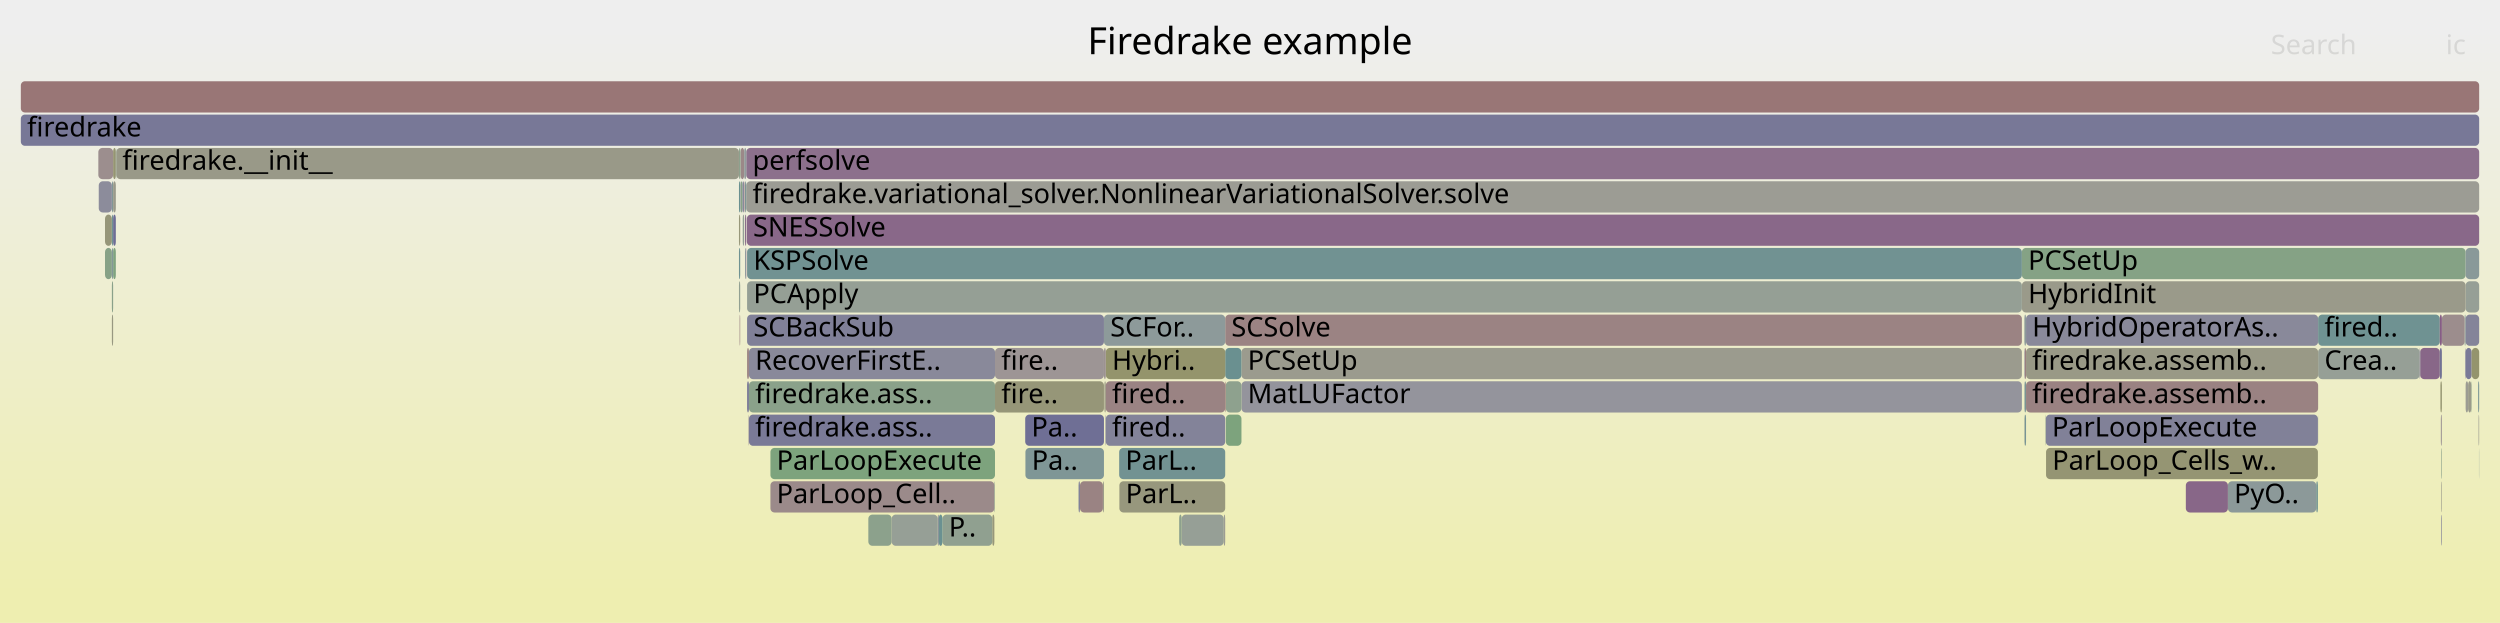
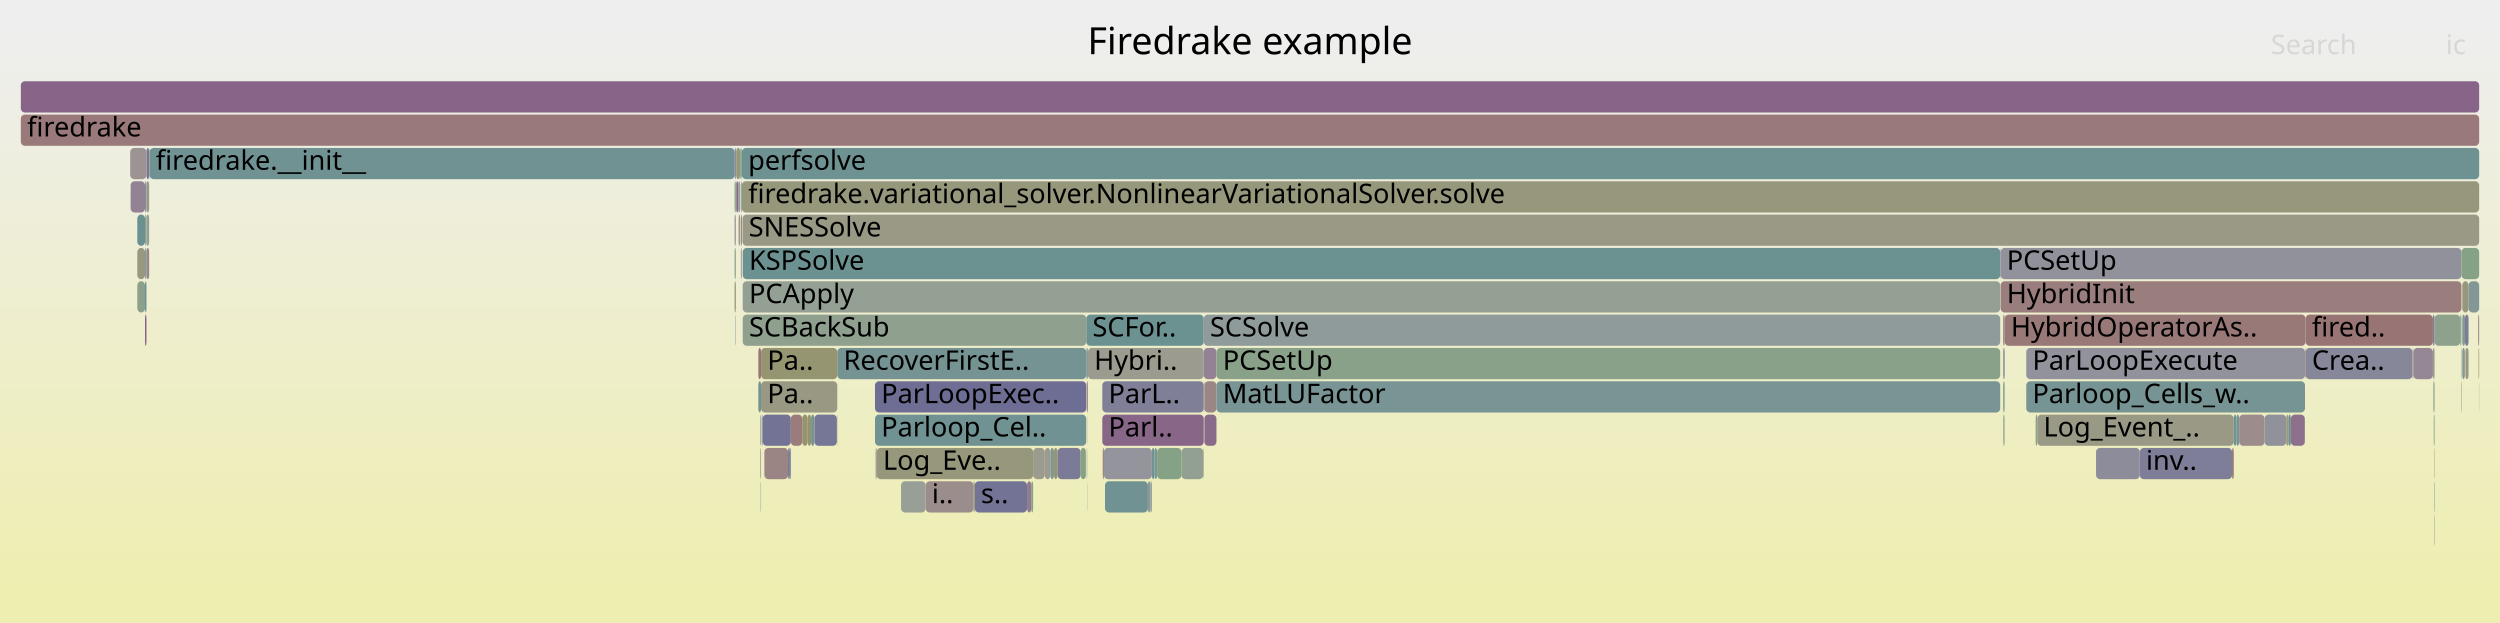
<svg xmlns="http://www.w3.org/2000/svg" version="1.1" width="1200" height="299" viewBox="0 0 1200 299">
  <defs>
    <linearGradient id="background" y1="0" y2="1" x1="0" x2="0">
      <stop stop-color="#eeeeee" offset="5%" />
      <stop stop-color="#eeeeb0" offset="95%" />
    </linearGradient>
  </defs>
  <style type="text/css">
	text { font-family:Verdana; font-size:13px; fill:rgb(0,0,0); }
	#search, #ignorecase { opacity:0.1; cursor:pointer; }
	#search:hover, #search.show, #ignorecase:hover, #ignorecase.show { opacity:1; }
	#subtitle { text-anchor:middle; font-color:rgb(160,160,160); }
	#title { text-anchor:middle; font-size:18px}
	#unzoom { cursor:pointer; }
	#frames &gt; *:hover { stroke:black; stroke-width:0.5; cursor:pointer; }
	.hide { display:none; }
	.parent { opacity:0.5; }
</style>
  <rect x="0.0" y="0" width="1200.0" height="299.0" fill="url(#background)" />
  <text id="title" x="600.00" y="26">Firedrake example</text>
  <text id="details" x="10.00" y="281"> </text>
  <text id="unzoom" x="10.00" y="26" class="hide">Reset Zoom</text>
  <text id="search" x="1090.00" y="26">Search</text>
  <text id="ignorecase" x="1174.00" y="26">ic</text>
  <text id="matched" x="1090.00" y="281"> </text>
  <g id="frames">
    <g>
-       <rect x="53.7" y="135" width="0.6" height="15.0" fill="rgb(138.194,161.224,138.194)" rx="2" ry="2" />
-       <text x="56.72" y="145.5" />
-     </g>
-     <g>
-       <rect x="595.9" y="167" width="374.6" height="15.0" fill="rgb(154.705,154.705,142.033)" rx="2" ry="2" />
-       <text x="598.89" y="177.5">PCSetUp</text>
-     </g>
-     <g>
-       <rect x="1069.4" y="231" width="42.4" height="15.0" fill="rgb(139.794,153.28,153.28)" rx="2" ry="2" />
-       <text x="1072.38" y="241.5">PyO..</text>
-     </g>
-     <g>
-       <rect x="529.4" y="231" width="0.5" height="15.0" fill="rgb(153.191,153.191,134.697)" rx="2" ry="2" />
-       <text x="532.45" y="241.5" />
-     </g>
-     <g>
-       <rect x="1183.5" y="183" width="1.2" height="15.0" fill="rgb(155.762,155.762,147.152)" rx="2" ry="2" />
-       <text x="1186.50" y="193.5" />
-     </g>
-     <g>
-       <rect x="537.2" y="215" width="50.9" height="15.0" fill="rgb(113.538,146.473,146.473)" rx="2" ry="2" />
-       <text x="540.19" y="225.5">ParL..</text>
-     </g>
-     <g>
-       <rect x="50.4" y="119" width="3.3" height="15.0" fill="rgb(134.708,161.792,134.708)" rx="2" ry="2" />
-       <text x="53.36" y="129.5" />
-     </g>
-     <g>
-       <rect x="354.7" y="87" width="0.6" height="15.0" fill="rgb(105.205,144.312,144.312)" rx="2" ry="2" />
-       <text x="357.72" y="97.5" />
-     </g>
-     <g>
-       <rect x="1171.6" y="199" width="0.5" height="15.0" fill="rgb(156.775,148.612,148.612)" rx="2" ry="2" />
-       <text x="1174.57" y="209.5" />
-     </g>
-     <g>
-       <rect x="1112.7" y="167" width="48.7" height="15.0" fill="rgb(150.431,159.232,150.431)" rx="2" ry="2" />
-       <text x="1115.73" y="177.5">Crea..</text>
-     </g>
-     <g>
-       <rect x="53.7" y="151" width="0.6" height="15.0" fill="rgb(151.997,151.997,128.906)" rx="2" ry="2" />
-       <text x="56.72" y="161.5" />
-     </g>
-     <g>
-       <rect x="53.7" y="87" width="0.6" height="15.0" fill="rgb(127.739,150.155,150.155)" rx="2" ry="2" />
-       <text x="56.72" y="97.5" />
-     </g>
-     <g>
-       <rect x="358.2" y="87" width="831.8" height="15.0" fill="rgb(155.907,155.907,147.856)" rx="2" ry="2" />
-       <text x="361.21" y="97.5">firedrake.variational_solver.NonlinearVariationalSolver.solve</text>
-     </g>
-     <g>
-       <rect x="1183.0" y="151" width="0.5" height="15.0" fill="rgb(129.344,150.571,150.571)" rx="2" ry="2" />
-       <text x="1185.96" y="161.5" />
-     </g>
-     <g>
-       <rect x="492.2" y="215" width="37.7" height="15.0" fill="rgb(127.046,149.975,149.975)" rx="2" ry="2" />
-       <text x="495.23" y="225.5">Pa..</text>
-     </g>
-     <g>
-       <rect x="369.8" y="231" width="107.5" height="15.0" fill="rgb(155.388,137.975,137.975)" rx="2" ry="2" />
-       <text x="372.78" y="241.5">ParLoop_Cell..</text>
-     </g>
-     <g>
-       <rect x="1186.2" y="183" width="0.2" height="15.0" fill="rgb(136.155,161.556,136.155)" rx="2" ry="2" />
-       <text x="1189.20" y="193.5" />
-     </g>
-     <g>
-       <rect x="355.3" y="71" width="0.2" height="15.0" fill="rgb(125.199,163.34,125.199)" rx="2" ry="2" />
-       <text x="358.26" y="81.5" />
-     </g>
-     <g>
-       <rect x="588.1" y="151" width="382.4" height="15.0" fill="rgb(154.536,131.445,131.445)" rx="2" ry="2" />
-       <text x="591.07" y="161.5">SCSolve</text>
-     </g>
-     <g>
-       <rect x="1161.7" y="167" width="9.4" height="15.0" fill="rgb(136.39,102.625,136.39)" rx="2" ry="2" />
-       <text x="1164.74" y="177.5" />
-     </g>
-     <g>
-       <rect x="1049.2" y="231" width="20.2" height="15.0" fill="rgb(136.451,102.78,136.451)" rx="2" ry="2" />
-       <text x="1052.22" y="241.5" />
-     </g>
-     <g>
-       <rect x="1112.6" y="199" width="0.1" height="15.0" fill="rgb(139.97,153.325,153.325)" rx="2" ry="2" />
-       <text x="1115.60" y="209.5" />
-     </g>
-     <g>
-       <rect x="588.1" y="167" width="7.8" height="15.0" fill="rgb(105.672,144.434,144.434)" rx="2" ry="2" />
-       <text x="591.07" y="177.5" />
-     </g>
-     <g>
-       <rect x="476.3" y="247" width="1.0" height="15.0" fill="rgb(150.643,150.643,122.347)" rx="2" ry="2" />
-       <text x="479.32" y="257.5" />
-     </g>
-     <g>
-       <rect x="358.2" y="71" width="831.8" height="15.0" fill="rgb(139.979,111.821,139.979)" rx="2" ry="2" />
-       <text x="361.21" y="81.5">perfsolve</text>
-     </g>
-     <g>
-       <rect x="452.4" y="247" width="23.9" height="15.0" fill="rgb(143.776,160.316,143.776)" rx="2" ry="2" />
-       <text x="455.42" y="257.5">P..</text>
-     </g>
-     <g>
-       <rect x="50.4" y="103" width="3.3" height="15.0" fill="rgb(150.441,150.441,121.366)" rx="2" ry="2" />
-       <text x="53.36" y="113.5" />
-     </g>
-     <g>
-       <rect x="1183.5" y="151" width="6.5" height="15.0" fill="rgb(132.458,132.458,153.056)" rx="2" ry="2" />
-       <text x="1186.50" y="161.5" />
-     </g>
-     <g>
-       <rect x="357.6" y="119" width="0.4" height="15.0" fill="rgb(130.074,150.76,150.76)" rx="2" ry="2" />
-       <text x="360.63" y="129.5" />
-     </g>
-     <g>
-       <rect x="530.8" y="167" width="57.3" height="15.0" fill="rgb(147.771,147.771,108.429)" rx="2" ry="2" />
-       <text x="533.78" y="177.5">Hybri..</text>
-     </g>
-     <g>
-       <rect x="357.4" y="87" width="0.2" height="15.0" fill="rgb(152.015,112.116,112.116)" rx="2" ry="2" />
-       <text x="360.42" y="97.5" />
-     </g>
-     <g>
-       <rect x="356.3" y="87" width="0.9" height="15.0" fill="rgb(135.553,135.553,153.655)" rx="2" ry="2" />
-       <text x="359.35" y="97.5" />
-     </g>
-     <g>
-       <rect x="359.3" y="199" width="0.2" height="15.0" fill="rgb(149.122,135.25,149.122)" rx="2" ry="2" />
-       <text x="362.27" y="209.5" />
-     </g>
-     <g>
-       <rect x="972.5" y="167" width="140.2" height="15.0" fill="rgb(152.986,152.986,133.702)" rx="2" ry="2" />
-       <text x="975.46" y="177.5">firedrake.assemb..</text>
-     </g>
-     <g>
-       <rect x="355.5" y="87" width="0.8" height="15.0" fill="rgb(135.232,161.706,135.232)" rx="2" ry="2" />
-       <text x="358.47" y="97.5" />
-     </g>
-     <g>
-       <rect x="1161.4" y="167" width="0.3" height="15.0" fill="rgb(127.874,127.874,152.169)" rx="2" ry="2" />
-       <text x="1164.37" y="177.5" />
-     </g>
-     <g>
-       <rect x="982.0" y="199" width="130.6" height="15.0" fill="rgb(128.581,128.581,152.306)" rx="2" ry="2" />
-       <text x="984.95" y="209.5">ParLoopExecute</text>
-     </g>
-     <g>
-       <rect x="355.5" y="71" width="1.7" height="15.0" fill="rgb(155.069,135.529,135.529)" rx="2" ry="2" />
-       <text x="358.47" y="81.5" />
-     </g>
-     <g>
-       <rect x="587.4" y="247" width="0.7" height="15.0" fill="rgb(155.78,155.78,147.241)" rx="2" ry="2" />
-       <text x="590.37" y="257.5" />
-     </g>
-     <g>
-       <rect x="1183.5" y="135" width="6.5" height="15.0" fill="rgb(150.341,159.247,150.341)" rx="2" ry="2" />
-       <text x="1186.50" y="145.5" />
-     </g>
-     <g>
-       <rect x="369.8" y="215" width="107.8" height="15.0" fill="rgb(125.027,163.368,125.027)" rx="2" ry="2" />
-       <text x="372.78" y="225.5">ParLoopExecute</text>
-     </g>
-     <g>
-       <rect x="970.5" y="135" width="213.0" height="15.0" fill="rgb(153.865,153.865,137.961)" rx="2" ry="2" />
-       <text x="973.50" y="145.5">HybridInit</text>
-     </g>
-     <g>
-       <rect x="982.1" y="215" width="130.5" height="15.0" fill="rgb(149.104,149.104,114.887)" rx="2" ry="2" />
-       <text x="985.09" y="225.5">ParLoop_Cells_w..</text>
-     </g>
-     <g>
-       <rect x="588.4" y="199" width="7.5" height="15.0" fill="rgb(124.511,163.452,124.511)" rx="2" ry="2" />
-       <text x="591.44" y="209.5" />
-     </g>
-     <g>
-       <rect x="971.9" y="183" width="0.6" height="15.0" fill="rgb(121.127,148.44,148.44)" rx="2" ry="2" />
-       <text x="974.87" y="193.5" />
-     </g>
-     <g>
-       <rect x="477.3" y="231" width="0.3" height="15.0" fill="rgb(145.391,160.053,145.391)" rx="2" ry="2" />
-       <text x="480.34" y="241.5" />
-     </g>
-     <g>
-       <rect x="971.7" y="199" width="0.2" height="15.0" fill="rgb(145.954,159.961,145.954)" rx="2" ry="2" />
-       <text x="974.74" y="209.5" />
-     </g>
-     <g>
-       <rect x="1183.5" y="167" width="2.9" height="15.0" fill="rgb(121.776,121.776,150.989)" rx="2" ry="2" />
-       <text x="1186.50" y="177.5" />
-     </g>
-     <g>
-       <rect x="1183.3" y="167" width="0.2" height="15.0" fill="rgb(109.41,109.41,148.595)" rx="2" ry="2" />
-       <text x="1186.33" y="177.5" />
-     </g>
-     <g>
-       <rect x="972.5" y="183" width="140.2" height="15.0" fill="rgb(154.362,130.107,130.107)" rx="2" ry="2" />
-       <text x="975.46" y="193.5">firedrake.assemb..</text>
-     </g>
-     <g>
-       <rect x="354.7" y="103" width="0.6" height="15.0" fill="rgb(150.533,150.533,121.814)" rx="2" ry="2" />
-       <text x="357.72" y="113.5" />
-     </g>
-     <g>
-       <rect x="595.9" y="183" width="374.6" height="15.0" fill="rgb(147.928,147.928,156.051)" rx="2" ry="2" />
-       <text x="598.89" y="193.5">MatLUFactor</text>
-     </g>
-     <g>
-       <rect x="971.9" y="199" width="0.6" height="15.0" fill="rgb(119.623,148.05,148.05)" rx="2" ry="2" />
-       <text x="974.87" y="209.5" />
-     </g>
-     <g>
-       <rect x="971.7" y="183" width="0.2" height="15.0" fill="rgb(128.546,150.364,150.364)" rx="2" ry="2" />
-       <text x="974.74" y="193.5" />
-     </g>
-     <g>
-       <rect x="529.9" y="151" width="58.2" height="15.0" fill="rgb(140.903,153.567,153.567)" rx="2" ry="2" />
-       <text x="532.92" y="161.5">SCFor..</text>
-     </g>
-     <g>
-       <rect x="359.5" y="199" width="118.1" height="15.0" fill="rgb(122.349,122.349,151.1)" rx="2" ry="2" />
-       <text x="362.47" y="209.5">firedrake.ass..</text>
-     </g>
-     <g>
-       <rect x="450.1" y="247" width="0.5" height="15.0" fill="rgb(118.499,118.499,150.355)" rx="2" ry="2" />
-       <text x="453.08" y="257.5" />
-     </g>
-     <g>
-       <rect x="356.5" y="103" width="0.7" height="15.0" fill="rgb(149.356,159.407,149.356)" rx="2" ry="2" />
-       <text x="359.47" y="113.5" />
-     </g>
-     <g>
-       <rect x="53.7" y="103" width="0.6" height="15.0" fill="rgb(110.17,145.6,145.6)" rx="2" ry="2" />
-       <text x="56.72" y="113.5" />
-     </g>
-     <g>
-       <rect x="54.3" y="87" width="1.3" height="15.0" fill="rgb(153.971,153.971,138.476)" rx="2" ry="2" />
-       <text x="57.28" y="97.5" />
-     </g>
-     <g>
-       <rect x="1189.7" y="199" width="0.3" height="15.0" fill="rgb(155.082,155.082,143.861)" rx="2" ry="2" />
-       <text x="1192.70" y="209.5" />
-     </g>
-     <g>
-       <rect x="450.6" y="247" width="1.8" height="15.0" fill="rgb(106.189,144.567,144.567)" rx="2" ry="2" />
-       <text x="453.58" y="257.5" />
-     </g>
-     <g>
-       <rect x="1184.7" y="183" width="1.5" height="15.0" fill="rgb(153.815,153.815,137.717)" rx="2" ry="2" />
-       <text x="1187.71" y="193.5" />
-     </g>
-     <g>
-       <rect x="358.5" y="103" width="831.5" height="15.0" fill="rgb(137.073,104.373,137.073)" rx="2" ry="2" />
-       <text x="361.47" y="113.5">SNESSolve</text>
-     </g>
-     <g>
-       <rect x="970.5" y="119" width="213.0" height="15.0" fill="rgb(133.059,162.06,133.059)" rx="2" ry="2" />
-       <text x="973.50" y="129.5">PCSetUp</text>
-     </g>
-     <g>
-       <rect x="358.6" y="119" width="611.9" height="15.0" fill="rgb(113.002,146.334,146.334)" rx="2" ry="2" />
-       <text x="361.64" y="129.5">KSPSolve</text>
-     </g>
-     <g>
-       <rect x="358.6" y="183" width="0.9" height="15.0" fill="rgb(120.84,120.84,150.808)" rx="2" ry="2" />
-       <text x="361.64" y="193.5" />
-     </g>
-     <g>
-       <rect x="358.6" y="135" width="611.9" height="15.0" fill="rgb(149.293,159.417,149.293)" rx="2" ry="2" />
-       <text x="361.64" y="145.5">PCApply</text>
-     </g>
-     <g>
-       <rect x="530.1" y="183" width="0.7" height="15.0" fill="rgb(152.128,152.128,129.545)" rx="2" ry="2" />
-       <text x="533.11" y="193.5" />
-     </g>
-     <g>
-       <rect x="477.6" y="183" width="52.3" height="15.0" fill="rgb(150.161,150.161,120.012)" rx="2" ry="2" />
-       <text x="480.63" y="193.5">fire..</text>
-     </g>
-     <g>
-       <rect x="47.2" y="71" width="7.1" height="15.0" fill="rgb(155.908,141.962,141.962)" rx="2" ry="2" />
-       <text x="50.16" y="81.5" />
-     </g>
-     <g>
-       <rect x="971.9" y="167" width="0.6" height="15.0" fill="rgb(153.965,127.066,127.066)" rx="2" ry="2" />
-       <text x="974.87" y="177.5" />
-     </g>
-     <g>
-       <rect x="10.0" y="39" width="1180.0" height="15.0" fill="rgb(152.817,118.261,118.261)" rx="2" ry="2" />
+       <rect x="366.9" y="215" width="11.4" height="15.0" fill="rgb(154.594,131.889,131.889)" rx="2" ry="2" />
+       <text x="369.87" y="225.5" />
+     </g>
+     <g>
+       <rect x="356.5" y="119" width="603.6" height="15.0" fill="rgb(108.046,145.049,145.049)" rx="2" ry="2" />
+       <text x="359.53" y="129.5">KSPSolve</text>
+     </g>
+     <g>
+       <rect x="356.1" y="87" width="833.9" height="15.0" fill="rgb(150.925,150.925,123.716)" rx="2" ry="2" />
+       <text x="359.13" y="97.5">firedrake.variational_solver.NonlinearVariationalSolver.solve</text>
+     </g>
+     <g>
+       <rect x="365.3" y="183" width="36.6" height="15.0" fill="rgb(152.377,152.377,130.75)" rx="2" ry="2" />
+       <text x="368.32" y="193.5">Pa..</text>
+     </g>
+     <g>
+       <rect x="420.8" y="215" width="75.1" height="15.0" fill="rgb(150.713,150.713,122.685)" rx="2" ry="2" />
+       <text x="423.84" y="225.5">Log_Eve..</text>
+     </g>
+     <g>
+       <rect x="420.0" y="199" width="101.4" height="15.0" fill="rgb(111.684,145.992,145.992)" rx="2" ry="2" />
+       <text x="422.99" y="209.5">Parloop_Cel..</text>
+     </g>
+     <g>
+       <rect x="352.6" y="71" width="0.6" height="15.0" fill="rgb(117.002,117.002,150.065)" rx="2" ry="2" />
+       <text x="355.63" y="81.5" />
+     </g>
+     <g>
+       <rect x="379.1" y="215" width="0.5" height="15.0" fill="rgb(127.021,127.021,152.004)" rx="2" ry="2" />
+       <text x="382.09" y="225.5" />
+     </g>
+     <g>
+       <rect x="365.0" y="215" width="0.3" height="15.0" fill="rgb(131.61,131.61,152.892)" rx="2" ry="2" />
+       <text x="367.95" y="225.5" />
+     </g>
+     <g>
+       <rect x="521.6" y="183" width="0.6" height="15.0" fill="rgb(154.923,134.412,134.412)" rx="2" ry="2" />
+       <text x="524.59" y="193.5" />
+     </g>
+     <g>
+       <rect x="961.6" y="167" width="0.6" height="15.0" fill="rgb(118.435,118.435,150.342)" rx="2" ry="2" />
+       <text x="964.63" y="177.5" />
+     </g>
+     <g>
+       <rect x="365.6" y="199" width="0.5" height="15.0" fill="rgb(127.778,150.165,150.165)" rx="2" ry="2" />
+       <text x="368.58" y="209.5" />
+     </g>
+     <g>
+       <rect x="1087.0" y="199" width="10.4" height="15.0" fill="rgb(144.88,144.88,155.461)" rx="2" ry="2" />
+       <text x="1089.99" y="209.5" />
+     </g>
+     <g>
+       <rect x="1098.4" y="199" width="1.2" height="15.0" fill="rgb(104.057,144.015,144.015)" rx="2" ry="2" />
+       <text x="1101.42" y="209.5" />
+     </g>
+     <g>
+       <rect x="505.9" y="215" width="1.7" height="15.0" fill="rgb(149.396,149.396,116.302)" rx="2" ry="2" />
+       <text x="508.89" y="225.5" />
+     </g>
+     <g>
+       <rect x="353.2" y="71" width="0.2" height="15.0" fill="rgb(131.382,151.099,151.099)" rx="2" ry="2" />
+       <text x="356.19" y="81.5" />
+     </g>
+     <g>
+       <rect x="1168.4" y="231" width="0.2" height="15.0" fill="rgb(108.192,145.087,145.087)" rx="2" ry="2" />
+       <text x="1171.41" y="241.5" />
+     </g>
+     <g>
+       <rect x="65.9" y="119" width="3.7" height="15.0" fill="rgb(151.58,151.58,126.888)" rx="2" ry="2" />
+       <text x="68.94" y="129.5" />
+     </g>
+     <g>
+       <rect x="1189.7" y="167" width="0.3" height="15.0" fill="rgb(147.721,147.721,108.187)" rx="2" ry="2" />
+       <text x="1192.70" y="177.5" />
+     </g>
+     <g>
+       <rect x="522.1" y="215" width="0.1" height="15.0" fill="rgb(140.627,160.828,140.627)" rx="2" ry="2" />
+       <text x="525.07" y="225.5" />
+     </g>
+     <g>
+       <rect x="365.1" y="231" width="0.2" height="15.0" fill="rgb(138.405,152.92,152.92)" rx="2" ry="2" />
+       <text x="368.08" y="241.5" />
+     </g>
+     <g>
+       <rect x="387.7" y="199" width="1.6" height="15.0" fill="rgb(147.675,147.675,107.961)" rx="2" ry="2" />
+       <text x="390.73" y="209.5" />
+     </g>
+     <g>
+       <rect x="353.4" y="87" width="0.9" height="15.0" fill="rgb(136.557,103.053,136.557)" rx="2" ry="2" />
+       <text x="356.41" y="97.5" />
+     </g>
+     <g>
+       <rect x="356.1" y="71" width="833.9" height="15.0" fill="rgb(109.541,145.437,145.437)" rx="2" ry="2" />
+       <text x="359.13" y="81.5">perfsolve</text>
+     </g>
+     <g>
+       <rect x="1181.9" y="135" width="3.0" height="15.0" fill="rgb(151.149,151.149,124.801)" rx="2" ry="2" />
+       <text x="1184.87" y="145.5" />
+     </g>
+     <g>
+       <rect x="69.6" y="87" width="0.7" height="15.0" fill="rgb(137.177,137.177,153.97)" rx="2" ry="2" />
+       <text x="72.59" y="97.5" />
+     </g>
+     <g>
+       <rect x="1181.3" y="167" width="0.2" height="15.0" fill="rgb(138.807,161.124,138.807)" rx="2" ry="2" />
+       <text x="1184.32" y="177.5" />
+     </g>
+     <g>
+       <rect x="530.4" y="231" width="20.6" height="15.0" fill="rgb(112.635,146.239,146.239)" rx="2" ry="2" />
+       <text x="533.42" y="241.5" />
+     </g>
+     <g>
+       <rect x="495.0" y="231" width="0.9" height="15.0" fill="rgb(135.219,161.708,135.219)" rx="2" ry="2" />
+       <text x="497.96" y="241.5" />
+     </g>
+     <g>
+       <rect x="352.6" y="135" width="0.6" height="15.0" fill="rgb(149.039,149.039,114.576)" rx="2" ry="2" />
+       <text x="355.63" y="145.5" />
+     </g>
+     <g>
+       <rect x="69.6" y="119" width="0.7" height="15.0" fill="rgb(133.281,151.591,151.591)" rx="2" ry="2" />
+       <text x="72.59" y="129.5" />
+     </g>
+     <g>
+       <rect x="1181.9" y="167" width="1.2" height="15.0" fill="rgb(130.371,150.837,150.837)" rx="2" ry="2" />
+       <text x="1184.87" y="177.5" />
+     </g>
+     <g>
+       <rect x="355.6" y="103" width="0.5" height="15.0" fill="rgb(152.982,119.527,119.527)" rx="2" ry="2" />
+       <text x="358.58" y="113.5" />
+     </g>
+     <g>
+       <rect x="10.0" y="39" width="1180.0" height="15.0" fill="rgb(135.823,101.171,135.823)" rx="2" ry="2" />
      <text x="13.00" y="49.5" />
    </g>
    <g>
-       <rect x="981.8" y="199" width="0.2" height="15.0" fill="rgb(144.444,160.207,144.444)" rx="2" ry="2" />
-       <text x="984.83" y="209.5" />
-     </g>
-     <g>
-       <rect x="358.0" y="119" width="0.2" height="15.0" fill="rgb(134.931,98.886,134.931)" rx="2" ry="2" />
-       <text x="360.99" y="129.5" />
-     </g>
-     <g>
-       <rect x="530.8" y="183" width="57.3" height="15.0" fill="rgb(154.491,131.101,131.101)" rx="2" ry="2" />
-       <text x="533.78" y="193.5">fired..</text>
-     </g>
-     <g>
-       <rect x="357.2" y="71" width="1.0" height="15.0" fill="rgb(144.843,154.589,154.589)" rx="2" ry="2" />
-       <text x="360.23" y="81.5" />
-     </g>
-     <g>
-       <rect x="54.3" y="103" width="1.3" height="15.0" fill="rgb(108.923,108.923,148.501)" rx="2" ry="2" />
-       <text x="57.28" y="113.5" />
-     </g>
-     <g>
-       <rect x="355.0" y="151" width="0.3" height="15.0" fill="rgb(154.498,131.15,131.15)" rx="2" ry="2" />
-       <text x="358.04" y="161.5" />
-     </g>
-     <g>
-       <rect x="971.7" y="151" width="0.8" height="15.0" fill="rgb(138.778,153.017,153.017)" rx="2" ry="2" />
-       <text x="974.74" y="161.5" />
-     </g>
-     <g>
-       <rect x="1189.9" y="215" width="0.1" height="15.0" fill="rgb(136.767,152.495,152.495)" rx="2" ry="2" />
-       <text x="1192.87" y="225.5" />
-     </g>
-     <g>
-       <rect x="518.4" y="231" width="11.0" height="15.0" fill="rgb(154.492,131.105,131.105)" rx="2" ry="2" />
-       <text x="521.45" y="241.5" />
-     </g>
-     <g>
-       <rect x="971.7" y="167" width="0.2" height="15.0" fill="rgb(132.358,132.358,153.037)" rx="2" ry="2" />
-       <text x="974.74" y="177.5" />
-     </g>
-     <g>
-       <rect x="1183.5" y="119" width="6.5" height="15.0" fill="rgb(137.42,152.664,152.664)" rx="2" ry="2" />
-       <text x="1186.50" y="129.5" />
-     </g>
-     <g>
-       <rect x="10.0" y="55" width="1180.0" height="15.0" fill="rgb(120.354,120.354,150.714)" rx="2" ry="2" />
+       <rect x="401.9" y="167" width="119.5" height="15.0" fill="rgb(116.523,147.247,147.247)" rx="2" ry="2" />
+       <text x="404.90" y="177.5">RecoverFirstE..</text>
+     </g>
+     <g>
+       <rect x="1167.8" y="151" width="0.8" height="15.0" fill="rgb(126.241,126.241,151.853)" rx="2" ry="2" />
+       <text x="1170.76" y="161.5" />
+     </g>
+     <g>
+       <rect x="1181.3" y="183" width="0.2" height="15.0" fill="rgb(153.72,125.188,125.188)" rx="2" ry="2" />
+       <text x="1184.32" y="193.5" />
+     </g>
+     <g>
+       <rect x="552.2" y="231" width="0.7" height="15.0" fill="rgb(141.794,153.799,153.799)" rx="2" ry="2" />
+       <text x="555.24" y="241.5" />
+     </g>
+     <g>
+       <rect x="62.7" y="87" width="6.9" height="15.0" fill="rgb(146.998,129.807,146.998)" rx="2" ry="2" />
+       <text x="65.72" y="97.5" />
+     </g>
+     <g>
+       <rect x="353.0" y="151" width="0.2" height="15.0" fill="rgb(118.983,147.885,147.885)" rx="2" ry="2" />
+       <text x="355.96" y="161.5" />
+     </g>
+     <g>
+       <rect x="522.1" y="231" width="0.1" height="15.0" fill="rgb(115.537,146.991,146.991)" rx="2" ry="2" />
+       <text x="525.07" y="241.5" />
+     </g>
+     <g>
+       <rect x="467.3" y="231" width="0.6" height="15.0" fill="rgb(149.418,149.418,116.409)" rx="2" ry="2" />
+       <text x="470.34" y="241.5" />
+     </g>
+     <g>
+       <rect x="65.9" y="135" width="3.7" height="15.0" fill="rgb(139.079,161.08,139.079)" rx="2" ry="2" />
+       <text x="68.94" y="145.5" />
+     </g>
+     <g>
+       <rect x="567.1" y="215" width="10.5" height="15.0" fill="rgb(146.257,159.912,146.257)" rx="2" ry="2" />
+       <text x="570.12" y="225.5" />
+     </g>
+     <g>
+       <rect x="1106.3" y="199" width="0.1" height="15.0" fill="rgb(156.319,145.113,145.113)" rx="2" ry="2" />
+       <text x="1109.27" y="209.5" />
+     </g>
+     <g>
+       <rect x="1167.8" y="167" width="0.8" height="15.0" fill="rgb(155.409,155.409,145.443)" rx="2" ry="2" />
+       <text x="1170.76" y="177.5" />
+     </g>
+     <g>
+       <rect x="1073.5" y="199" width="1.3" height="15.0" fill="rgb(118.056,147.644,147.644)" rx="2" ry="2" />
+       <text x="1076.50" y="209.5" />
+     </g>
+     <g>
+       <rect x="961.5" y="167" width="0.1" height="15.0" fill="rgb(154.407,154.407,140.59)" rx="2" ry="2" />
+       <text x="964.50" y="177.5" />
+     </g>
+     <g>
+       <rect x="1189.5" y="151" width="0.5" height="15.0" fill="rgb(155.232,136.778,136.778)" rx="2" ry="2" />
+       <text x="1192.49" y="161.5" />
+     </g>
+     <g>
+       <rect x="356.4" y="103" width="833.6" height="15.0" fill="rgb(152.978,152.978,133.662)" rx="2" ry="2" />
+       <text x="359.40" y="113.5">SNESSolve</text>
+     </g>
+     <g>
+       <rect x="401.7" y="199" width="0.2" height="15.0" fill="rgb(138.654,161.149,138.654)" rx="2" ry="2" />
+       <text x="404.72" y="209.5" />
+     </g>
+     <g>
+       <rect x="444.3" y="231" width="23.0" height="15.0" fill="rgb(155.768,140.886,140.886)" rx="2" ry="2" />
+       <text x="447.30" y="241.5">i..</text>
+     </g>
+     <g>
+       <rect x="529.1" y="183" width="48.7" height="15.0" fill="rgb(127.441,127.441,152.085)" rx="2" ry="2" />
+       <text x="532.09" y="193.5">ParL..</text>
+     </g>
+     <g>
+       <rect x="70.3" y="119" width="1.3" height="15.0" fill="rgb(154.923,134.408,134.408)" rx="2" ry="2" />
+       <text x="73.31" y="129.5" />
+     </g>
+     <g>
+       <rect x="1168.6" y="151" width="12.3" height="15.0" fill="rgb(140.881,160.787,140.881)" rx="2" ry="2" />
+       <text x="1171.58" y="161.5" />
+     </g>
+     <g>
+       <rect x="354.3" y="87" width="1.0" height="15.0" fill="rgb(149.42,159.397,149.42)" rx="2" ry="2" />
+       <text x="357.35" y="97.5" />
+     </g>
+     <g>
+       <rect x="390.9" y="199" width="10.8" height="15.0" fill="rgb(118.303,118.303,150.317)" rx="2" ry="2" />
+       <text x="393.90" y="209.5" />
+     </g>
+     <g>
+       <rect x="69.6" y="103" width="0.7" height="15.0" fill="rgb(142.013,160.602,142.013)" rx="2" ry="2" />
+       <text x="72.59" y="113.5" />
+     </g>
+     <g>
+       <rect x="69.6" y="151" width="0.7" height="15.0" fill="rgb(134.526,97.848,134.526)" rx="2" ry="2" />
+       <text x="72.59" y="161.5" />
+     </g>
+     <g>
+       <rect x="1184.9" y="135" width="5.1" height="15.0" fill="rgb(130.928,150.981,150.981)" rx="2" ry="2" />
+       <text x="1187.93" y="145.5" />
+     </g>
+     <g>
+       <rect x="1183.2" y="151" width="1.7" height="15.0" fill="rgb(124.337,124.337,151.485)" rx="2" ry="2" />
+       <text x="1186.25" y="161.5" />
+     </g>
+     <g>
+       <rect x="961.5" y="199" width="0.1" height="15.0" fill="rgb(151.65,151.65,127.227)" rx="2" ry="2" />
+       <text x="964.50" y="209.5" />
+     </g>
+     <g>
+       <rect x="385.1" y="199" width="2.6" height="15.0" fill="rgb(148.123,148.123,110.136)" rx="2" ry="2" />
+       <text x="388.06" y="209.5" />
+     </g>
+     <g>
+       <rect x="555.4" y="215" width="11.7" height="15.0" fill="rgb(134.461,161.832,134.461)" rx="2" ry="2" />
+       <text x="558.45" y="225.5" />
+     </g>
+     <g>
+       <rect x="366.1" y="199" width="13.5" height="15.0" fill="rgb(114.961,114.961,149.67)" rx="2" ry="2" />
+       <text x="369.11" y="209.5" />
+     </g>
+     <g>
+       <rect x="493.0" y="231" width="2.0" height="15.0" fill="rgb(144.001,122.126,144.001)" rx="2" ry="2" />
+       <text x="496.03" y="241.5" />
+     </g>
+     <g>
+       <rect x="70.3" y="87" width="1.3" height="15.0" fill="rgb(153.257,153.257,135.014)" rx="2" ry="2" />
+       <text x="73.31" y="97.5" />
+     </g>
+     <g>
+       <rect x="977.1" y="199" width="0.8" height="15.0" fill="rgb(140.066,160.919,140.066)" rx="2" ry="2" />
+       <text x="980.10" y="209.5" />
+     </g>
+     <g>
+       <rect x="420.0" y="183" width="101.4" height="15.0" fill="rgb(109.728,109.728,148.657)" rx="2" ry="2" />
+       <text x="422.99" y="193.5">ParLoopExec..</text>
+     </g>
+     <g>
+       <rect x="529.9" y="215" width="23.0" height="15.0" fill="rgb(147.693,147.693,156.005)" rx="2" ry="2" />
+       <text x="532.93" y="225.5" />
+     </g>
+     <g>
+       <rect x="354.5" y="103" width="0.8" height="15.0" fill="rgb(154.141,154.141,139.299)" rx="2" ry="2" />
+       <text x="357.47" y="113.5" />
+     </g>
+     <g>
+       <rect x="507.6" y="215" width="11.1" height="15.0" fill="rgb(123.235,123.235,151.271)" rx="2" ry="2" />
+       <text x="510.59" y="225.5" />
+     </g>
+     <g>
+       <rect x="355.6" y="119" width="0.3" height="15.0" fill="rgb(154.42,154.42,140.652)" rx="2" ry="2" />
+       <text x="358.58" y="129.5" />
+     </g>
+     <g>
+       <rect x="364.0" y="167" width="1.3" height="15.0" fill="rgb(152.592,116.539,116.539)" rx="2" ry="2" />
+       <text x="367.00" y="177.5" />
+     </g>
+     <g>
+       <rect x="960.3" y="119" width="221.2" height="15.0" fill="rgb(144.824,144.824,155.45)" rx="2" ry="2" />
+       <text x="963.25" y="129.5">PCSetUp</text>
+     </g>
+     <g>
+       <rect x="522.2" y="167" width="55.6" height="15.0" fill="rgb(155.015,155.015,143.534)" rx="2" ry="2" />
+       <text x="525.20" y="177.5">Hybri..</text>
+     </g>
+     <g>
+       <rect x="69.6" y="135" width="0.7" height="15.0" fill="rgb(107.776,144.979,144.979)" rx="2" ry="2" />
+       <text x="72.59" y="145.5" />
+     </g>
+     <g>
+       <rect x="501.5" y="215" width="2.7" height="15.0" fill="rgb(155.198,155.198,144.421)" rx="2" ry="2" />
+       <text x="504.52" y="225.5" />
+     </g>
+     <g>
+       <rect x="961.5" y="183" width="0.1" height="15.0" fill="rgb(151.008,140.084,151.008)" rx="2" ry="2" />
+       <text x="964.50" y="193.5" />
+     </g>
+     <g>
+       <rect x="355.9" y="119" width="0.2" height="15.0" fill="rgb(142.204,117.522,142.204)" rx="2" ry="2" />
+       <text x="358.91" y="129.5" />
+     </g>
+     <g>
+       <rect x="378.3" y="215" width="0.8" height="15.0" fill="rgb(109.105,109.105,148.536)" rx="2" ry="2" />
+       <text x="381.29" y="225.5" />
+     </g>
+     <g>
+       <rect x="960.1" y="119" width="0.2" height="15.0" fill="rgb(129.672,129.672,152.517)" rx="2" ry="2" />
+       <text x="963.13" y="129.5" />
+     </g>
+     <g>
+       <rect x="70.3" y="71" width="1.3" height="15.0" fill="rgb(117.802,117.802,150.22)" rx="2" ry="2" />
+       <text x="73.31" y="81.5" />
+     </g>
+     <g>
+       <rect x="1071.4" y="215" width="0.8" height="15.0" fill="rgb(152.101,112.772,112.772)" rx="2" ry="2" />
+       <text x="1074.39" y="225.5" />
+     </g>
+     <g>
+       <rect x="577.8" y="167" width="6.1" height="15.0" fill="rgb(147.184,130.284,147.184)" rx="2" ry="2" />
+       <text x="580.79" y="177.5" />
+     </g>
+     <g>
+       <rect x="1189.9" y="183" width="0.1" height="15.0" fill="rgb(151.905,151.905,128.46)" rx="2" ry="2" />
+       <text x="1192.87" y="193.5" />
+     </g>
+     <g>
+       <rect x="353.2" y="87" width="0.2" height="15.0" fill="rgb(114.134,146.627,146.627)" rx="2" ry="2" />
+       <text x="356.19" y="97.5" />
+     </g>
+     <g>
+       <rect x="529.1" y="199" width="48.7" height="15.0" fill="rgb(136.329,102.468,136.329)" rx="2" ry="2" />
+       <text x="532.09" y="209.5">Parl..</text>
+     </g>
+     <g>
+       <rect x="521.4" y="167" width="0.8" height="15.0" fill="rgb(123.58,149.076,149.076)" rx="2" ry="2" />
+       <text x="524.39" y="177.5" />
+     </g>
+     <g>
+       <rect x="1106.7" y="167" width="51.3" height="15.0" fill="rgb(135.485,135.485,153.642)" rx="2" ry="2" />
+       <text x="1109.71" y="177.5">Crea..</text>
+     </g>
+     <g>
+       <rect x="578.1" y="183" width="5.8" height="15.0" fill="rgb(154.913,134.336,134.336)" rx="2" ry="2" />
+       <text x="581.15" y="193.5" />
+     </g>
+     <g>
+       <rect x="522.1" y="199" width="0.1" height="15.0" fill="rgb(154.428,154.428,140.688)" rx="2" ry="2" />
+       <text x="525.07" y="209.5" />
+     </g>
+     <g>
+       <rect x="977.9" y="199" width="94.3" height="15.0" fill="rgb(152.784,152.784,132.72)" rx="2" ry="2" />
+       <text x="980.87" y="209.5">Log_Event_..</text>
+     </g>
+     <g>
+       <rect x="71.8" y="71" width="280.8" height="15.0" fill="rgb(111.871,146.041,146.041)" rx="2" ry="2" />
+       <text x="74.79" y="81.5">firedrake.__init__</text>
+     </g>
+     <g>
+       <rect x="972.6" y="183" width="133.8" height="15.0" fill="rgb(118.557,147.774,147.774)" rx="2" ry="2" />
+       <text x="975.58" y="193.5">Parloop_Cells_w..</text>
+     </g>
+     <g>
+       <rect x="521.4" y="151" width="56.4" height="15.0" fill="rgb(108.022,145.043,145.043)" rx="2" ry="2" />
+       <text x="524.39" y="161.5">SCFor..</text>
+     </g>
+     <g>
+       <rect x="577.6" y="215" width="0.2" height="15.0" fill="rgb(156.162,143.907,143.907)" rx="2" ry="2" />
+       <text x="580.63" y="225.5" />
+     </g>
+     <g>
+       <rect x="420.3" y="215" width="0.5" height="15.0" fill="rgb(149.629,136.549,149.629)" rx="2" ry="2" />
+       <text x="423.26" y="225.5" />
+     </g>
+     <g>
+       <rect x="355.6" y="87" width="0.5" height="15.0" fill="rgb(146.735,155.08,155.08)" rx="2" ry="2" />
+       <text x="358.58" y="97.5" />
+     </g>
+     <g>
+       <rect x="1181.5" y="119" width="8.5" height="15.0" fill="rgb(134.106,161.89,134.106)" rx="2" ry="2" />
+       <text x="1184.50" y="129.5" />
+     </g>
+     <g>
+       <rect x="1168.2" y="199" width="0.4" height="15.0" fill="rgb(128.889,162.739,128.889)" rx="2" ry="2" />
+       <text x="1171.17" y="209.5" />
+     </g>
+     <g>
+       <rect x="353.4" y="71" width="1.9" height="15.0" fill="rgb(150.742,150.742,122.827)" rx="2" ry="2" />
+       <text x="356.41" y="81.5" />
+     </g>
+     <g>
+       <rect x="1180.9" y="151" width="0.6" height="15.0" fill="rgb(131.561,162.304,131.561)" rx="2" ry="2" />
+       <text x="1183.94" y="161.5" />
+     </g>
+     <g>
+       <rect x="960.3" y="135" width="221.2" height="15.0" fill="rgb(153.706,125.078,125.078)" rx="2" ry="2" />
+       <text x="963.25" y="145.5">HybridInit</text>
+     </g>
+     <g>
+       <rect x="352.6" y="103" width="0.6" height="15.0" fill="rgb(155.863,141.614,141.614)" rx="2" ry="2" />
+       <text x="355.63" y="113.5" />
+     </g>
+     <g>
+       <rect x="495.9" y="215" width="5.6" height="15.0" fill="rgb(154.759,154.759,142.294)" rx="2" ry="2" />
+       <text x="498.92" y="225.5" />
+     </g>
+     <g>
+       <rect x="10.0" y="55" width="1180.0" height="15.0" fill="rgb(153.147,120.794,120.794)" rx="2" ry="2" />
      <text x="13.00" y="65.5">firedrake</text>
    </g>
    <g>
-       <rect x="567.2" y="247" width="20.2" height="15.0" fill="rgb(150.073,159.29,150.073)" rx="2" ry="2" />
-       <text x="570.24" y="257.5" />
-     </g>
-     <g>
-       <rect x="530.8" y="199" width="57.3" height="15.0" fill="rgb(130.953,130.953,152.765)" rx="2" ry="2" />
-       <text x="533.78" y="209.5">fired..</text>
-     </g>
-     <g>
-       <rect x="54.3" y="119" width="1.3" height="15.0" fill="rgb(126.975,163.051,126.975)" rx="2" ry="2" />
-       <text x="57.28" y="129.5" />
-     </g>
-     <g>
-       <rect x="1172.1" y="151" width="10.9" height="15.0" fill="rgb(155.764,140.857,140.857)" rx="2" ry="2" />
-       <text x="1175.06" y="161.5" />
-     </g>
-     <g>
-       <rect x="477.6" y="167" width="52.3" height="15.0" fill="rgb(156.766,148.54,148.54)" rx="2" ry="2" />
-       <text x="480.63" y="177.5">fire..</text>
-     </g>
-     <g>
-       <rect x="416.8" y="247" width="11.2" height="15.0" fill="rgb(139.611,160.994,139.611)" rx="2" ry="2" />
-       <text x="419.78" y="257.5" />
-     </g>
-     <g>
-       <rect x="517.7" y="231" width="0.7" height="15.0" fill="rgb(129.025,129.025,152.392)" rx="2" ry="2" />
-       <text x="520.66" y="241.5" />
-     </g>
-     <g>
-       <rect x="55.8" y="71" width="298.9" height="15.0" fill="rgb(153.373,153.373,135.575)" rx="2" ry="2" />
-       <text x="58.75" y="81.5">firedrake.__init__</text>
-     </g>
-     <g>
-       <rect x="357.6" y="87" width="0.6" height="15.0" fill="rgb(124.662,149.357,149.357)" rx="2" ry="2" />
-       <text x="360.63" y="97.5" />
-     </g>
-     <g>
-       <rect x="972.5" y="151" width="140.2" height="15.0" fill="rgb(137.343,137.343,154.002)" rx="2" ry="2" />
-       <text x="975.46" y="161.5">HybridOperatorAs..</text>
-     </g>
-     <g>
-       <rect x="53.7" y="119" width="0.6" height="15.0" fill="rgb(131.209,151.054,151.054)" rx="2" ry="2" />
-       <text x="56.72" y="129.5" />
-     </g>
-     <g>
-       <rect x="1112.7" y="151" width="58.4" height="15.0" fill="rgb(110.513,145.688,145.688)" rx="2" ry="2" />
-       <text x="1115.73" y="161.5">fired..</text>
-     </g>
-     <g>
-       <rect x="357.6" y="103" width="0.6" height="15.0" fill="rgb(139.216,109.866,139.216)" rx="2" ry="2" />
-       <text x="360.63" y="113.5" />
-     </g>
-     <g>
-       <rect x="588.1" y="183" width="0.3" height="15.0" fill="rgb(152.023,112.178,112.178)" rx="2" ry="2" />
-       <text x="591.07" y="193.5" />
-     </g>
-     <g>
-       <rect x="1111.8" y="231" width="0.8" height="15.0" fill="rgb(114.365,146.687,146.687)" rx="2" ry="2" />
-       <text x="1114.83" y="241.5" />
-     </g>
-     <g>
-       <rect x="530.6" y="199" width="0.2" height="15.0" fill="rgb(123.605,123.605,151.343)" rx="2" ry="2" />
-       <text x="533.59" y="209.5" />
-     </g>
-     <g>
-       <rect x="566.0" y="247" width="1.2" height="15.0" fill="rgb(140.872,160.788,140.872)" rx="2" ry="2" />
-       <text x="568.97" y="257.5" />
-     </g>
-     <g>
-       <rect x="1186.4" y="167" width="3.6" height="15.0" fill="rgb(147.803,147.803,108.584)" rx="2" ry="2" />
-       <text x="1189.37" y="177.5" />
-     </g>
-     <g>
-       <rect x="1171.1" y="167" width="1.0" height="15.0" fill="rgb(113.621,113.621,149.411)" rx="2" ry="2" />
-       <text x="1174.12" y="177.5" />
-     </g>
-     <g>
-       <rect x="359.5" y="167" width="118.1" height="15.0" fill="rgb(136.576,136.576,153.853)" rx="2" ry="2" />
-       <text x="362.47" y="177.5">RecoverFirstE..</text>
-     </g>
-     <g>
-       <rect x="1171.1" y="151" width="1.0" height="15.0" fill="rgb(132.747,93.289,132.747)" rx="2" ry="2" />
-       <text x="1174.12" y="161.5" />
-     </g>
-     <g>
-       <rect x="1171.4" y="183" width="0.7" height="15.0" fill="rgb(148.476,148.476,111.847)" rx="2" ry="2" />
-       <text x="1174.35" y="193.5" />
-     </g>
-     <g>
-       <rect x="354.7" y="135" width="0.6" height="15.0" fill="rgb(145.86,159.976,145.86)" rx="2" ry="2" />
-       <text x="357.72" y="145.5" />
-     </g>
-     <g>
-       <rect x="358.6" y="167" width="0.9" height="15.0" fill="rgb(154.627,132.137,132.137)" rx="2" ry="2" />
-       <text x="361.64" y="177.5" />
-     </g>
-     <g>
-       <rect x="47.4" y="87" width="6.3" height="15.0" fill="rgb(140.103,140.103,154.536)" rx="2" ry="2" />
-       <text x="50.35" y="97.5" />
-     </g>
-     <g>
-       <rect x="529.9" y="167" width="0.9" height="15.0" fill="rgb(156.399,145.729,145.729)" rx="2" ry="2" />
-       <text x="532.92" y="177.5" />
-     </g>
-     <g>
-       <rect x="1171.8" y="215" width="0.3" height="15.0" fill="rgb(140.307,160.88,140.307)" rx="2" ry="2" />
-       <text x="1174.83" y="225.5" />
-     </g>
-     <g>
-       <rect x="1189.5" y="183" width="0.5" height="15.0" fill="rgb(121.039,148.418,148.418)" rx="2" ry="2" />
-       <text x="1192.50" y="193.5" />
-     </g>
-     <g>
-       <rect x="355.3" y="87" width="0.2" height="15.0" fill="rgb(146.9,146.9,155.852)" rx="2" ry="2" />
-       <text x="358.26" y="97.5" />
-     </g>
-     <g>
-       <rect x="358.6" y="151" width="171.3" height="15.0" fill="rgb(128.19,128.19,152.23)" rx="2" ry="2" />
-       <text x="361.64" y="161.5">SCBackSub</text>
-     </g>
-     <g>
-       <rect x="537.3" y="231" width="50.8" height="15.0" fill="rgb(151.155,151.155,124.829)" rx="2" ry="2" />
-       <text x="540.32" y="241.5">ParL..</text>
-     </g>
-     <g>
-       <rect x="492.1" y="199" width="37.8" height="15.0" fill="rgb(110.943,110.943,148.892)" rx="2" ry="2" />
-       <text x="495.09" y="209.5">Pa..</text>
-     </g>
-     <g>
-       <rect x="359.5" y="183" width="118.1" height="15.0" fill="rgb(138.303,161.207,138.303)" rx="2" ry="2" />
-       <text x="362.47" y="193.5">firedrake.ass..</text>
-     </g>
-     <g>
-       <rect x="1171.8" y="247" width="0.3" height="15.0" fill="rgb(121.562,121.562,150.947)" rx="2" ry="2" />
-       <text x="1174.83" y="257.5" />
-     </g>
-     <g>
-       <rect x="54.3" y="71" width="1.3" height="15.0" fill="rgb(148.913,148.913,113.963)" rx="2" ry="2" />
-       <text x="57.28" y="81.5" />
-     </g>
-     <g>
-       <rect x="354.7" y="71" width="0.6" height="15.0" fill="rgb(140.79,160.802,140.79)" rx="2" ry="2" />
-       <text x="357.72" y="81.5" />
-     </g>
-     <g>
-       <rect x="428.0" y="247" width="22.1" height="15.0" fill="rgb(150.206,159.269,150.206)" rx="2" ry="2" />
-       <text x="431.01" y="257.5" />
-     </g>
-     <g>
-       <rect x="354.7" y="119" width="0.6" height="15.0" fill="rgb(111.313,145.896,145.896)" rx="2" ry="2" />
-       <text x="357.72" y="129.5" />
-     </g>
-     <g>
-       <rect x="588.4" y="183" width="7.5" height="15.0" fill="rgb(141.854,160.628,141.854)" rx="2" ry="2" />
-       <text x="591.44" y="193.5" />
-     </g>
-     <g>
-       <rect x="1171.8" y="231" width="0.3" height="15.0" fill="rgb(154.267,154.267,139.909)" rx="2" ry="2" />
-       <text x="1174.83" y="241.5" />
-     </g>
-     <g>
-       <rect x="55.6" y="71" width="0.2" height="15.0" fill="rgb(139.859,160.953,139.859)" rx="2" ry="2" />
-       <text x="58.57" y="81.5" />
+       <rect x="972.6" y="167" width="133.8" height="15.0" fill="rgb(145.95,145.95,155.668)" rx="2" ry="2" />
+       <text x="975.58" y="177.5">ParLoopExecute</text>
+     </g>
+     <g>
+       <rect x="356.5" y="151" width="164.9" height="15.0" fill="rgb(142.772,160.479,142.772)" rx="2" ry="2" />
+       <text x="359.53" y="161.5">SCBackSub</text>
+     </g>
+     <g>
+       <rect x="71.6" y="71" width="0.2" height="15.0" fill="rgb(155.161,136.237,136.237)" rx="2" ry="2" />
+       <text x="74.59" y="81.5" />
+     </g>
+     <g>
+       <rect x="432.5" y="231" width="11.8" height="15.0" fill="rgb(150.521,159.218,150.521)" rx="2" ry="2" />
+       <text x="435.49" y="241.5" />
+     </g>
+     <g>
+       <rect x="356.5" y="135" width="603.6" height="15.0" fill="rgb(148.453,159.554,148.453)" rx="2" ry="2" />
+       <text x="359.53" y="145.5">PCApply</text>
+     </g>
+     <g>
+       <rect x="1168.4" y="215" width="0.2" height="15.0" fill="rgb(153.619,153.619,136.769)" rx="2" ry="2" />
+       <text x="1171.41" y="225.5" />
+     </g>
+     <g>
+       <rect x="352.6" y="119" width="0.6" height="15.0" fill="rgb(138.105,161.239,138.105)" rx="2" ry="2" />
+       <text x="355.63" y="129.5" />
+     </g>
+     <g>
+       <rect x="577.8" y="183" width="0.3" height="15.0" fill="rgb(154.194,154.194,139.557)" rx="2" ry="2" />
+       <text x="580.79" y="193.5" />
+     </g>
+     <g>
+       <rect x="578.1" y="199" width="5.8" height="15.0" fill="rgb(138.013,106.783,138.013)" rx="2" ry="2" />
+       <text x="581.15" y="209.5" />
+     </g>
+     <g>
+       <rect x="504.2" y="215" width="1.7" height="15.0" fill="rgb(127.346,150.053,150.053)" rx="2" ry="2" />
+       <text x="507.25" y="225.5" />
+     </g>
+     <g>
+       <rect x="1181.9" y="151" width="1.3" height="15.0" fill="rgb(131.162,151.042,151.042)" rx="2" ry="2" />
+       <text x="1184.87" y="161.5" />
+     </g>
+     <g>
+       <rect x="518.7" y="215" width="2.5" height="15.0" fill="rgb(131.769,162.27,131.769)" rx="2" ry="2" />
+       <text x="521.66" y="225.5" />
+     </g>
+     <g>
+       <rect x="1158.0" y="167" width="0.4" height="15.0" fill="rgb(155.522,155.522,145.989)" rx="2" ry="2" />
+       <text x="1160.99" y="177.5" />
+     </g>
+     <g>
+       <rect x="583.9" y="183" width="376.2" height="15.0" fill="rgb(119.813,148.1,148.1)" rx="2" ry="2" />
+       <text x="586.94" y="193.5">MatLUFactor</text>
+     </g>
+     <g>
+       <rect x="961.6" y="199" width="0.6" height="15.0" fill="rgb(145.946,159.962,145.946)" rx="2" ry="2" />
+       <text x="964.63" y="209.5" />
+     </g>
+     <g>
+       <rect x="551.0" y="231" width="1.2" height="15.0" fill="rgb(137.145,152.593,152.593)" rx="2" ry="2" />
+       <text x="553.99" y="241.5" />
+     </g>
+     <g>
+       <rect x="1027.1" y="215" width="44.3" height="15.0" fill="rgb(125.825,125.825,151.773)" rx="2" ry="2" />
+       <text x="1030.08" y="225.5">inv..</text>
+     </g>
+     <g>
+       <rect x="1106.4" y="167" width="0.3" height="15.0" fill="rgb(154.452,130.798,130.798)" rx="2" ry="2" />
+       <text x="1109.43" y="177.5" />
+     </g>
+     <g>
+       <rect x="962.2" y="151" width="144.5" height="15.0" fill="rgb(153.036,119.945,119.945)" rx="2" ry="2" />
+       <text x="965.23" y="161.5">HybridOperatorAs..</text>
+     </g>
+     <g>
+       <rect x="961.5" y="151" width="0.7" height="15.0" fill="rgb(154.285,129.522,129.522)" rx="2" ry="2" />
+       <text x="964.50" y="161.5" />
+     </g>
+     <g>
+       <rect x="521.2" y="215" width="0.2" height="15.0" fill="rgb(156.101,143.443,143.443)" rx="2" ry="2" />
+       <text x="524.18" y="225.5" />
+     </g>
+     <g>
+       <rect x="1074.8" y="199" width="12.2" height="15.0" fill="rgb(155.666,140.104,140.104)" rx="2" ry="2" />
+       <text x="1077.84" y="209.5" />
+     </g>
+     <g>
+       <rect x="70.3" y="103" width="1.3" height="15.0" fill="rgb(146.903,159.806,146.903)" rx="2" ry="2" />
+       <text x="73.31" y="113.5" />
+     </g>
+     <g>
+       <rect x="1183.4" y="167" width="1.5" height="15.0" fill="rgb(152.001,152.001,128.929)" rx="2" ry="2" />
+       <text x="1186.41" y="177.5" />
+     </g>
+     <g>
+       <rect x="577.8" y="151" width="382.3" height="15.0" fill="rgb(143.015,154.115,154.115)" rx="2" ry="2" />
+       <text x="580.79" y="161.5">SCSolve</text>
+     </g>
+     <g>
+       <rect x="467.9" y="231" width="25.1" height="15.0" fill="rgb(114.597,114.597,149.599)" rx="2" ry="2" />
+       <text x="470.85" y="241.5">s..</text>
+     </g>
+     <g>
+       <rect x="529.3" y="215" width="0.6" height="15.0" fill="rgb(154.406,130.447,130.447)" rx="2" ry="2" />
+       <text x="532.33" y="225.5" />
+     </g>
+     <g>
+       <rect x="364.0" y="183" width="1.3" height="15.0" fill="rgb(113.139,146.369,146.369)" rx="2" ry="2" />
+       <text x="367.00" y="193.5" />
+     </g>
+     <g>
+       <rect x="1006.1" y="215" width="21.0" height="15.0" fill="rgb(140.339,140.339,154.582)" rx="2" ry="2" />
+       <text x="1009.06" y="225.5" />
+     </g>
+     <g>
+       <rect x="365.0" y="199" width="0.3" height="15.0" fill="rgb(133.486,133.486,153.255)" rx="2" ry="2" />
+       <text x="367.95" y="209.5" />
+     </g>
+     <g>
+       <rect x="379.6" y="199" width="5.5" height="15.0" fill="rgb(153.581,124.122,124.122)" rx="2" ry="2" />
+       <text x="382.60" y="209.5" />
+     </g>
+     <g>
+       <rect x="1158.4" y="167" width="9.4" height="15.0" fill="rgb(148.93,134.757,148.93)" rx="2" ry="2" />
+       <text x="1161.37" y="177.5" />
+     </g>
+     <g>
+       <rect x="352.6" y="87" width="0.6" height="15.0" fill="rgb(136.436,161.51,136.436)" rx="2" ry="2" />
+       <text x="355.63" y="97.5" />
+     </g>
+     <g>
+       <rect x="389.3" y="199" width="1.6" height="15.0" fill="rgb(119.269,147.959,147.959)" rx="2" ry="2" />
+       <text x="392.30" y="209.5" />
+     </g>
+     <g>
+       <rect x="1072.2" y="199" width="1.3" height="15.0" fill="rgb(111.994,146.073,146.073)" rx="2" ry="2" />
+       <text x="1075.19" y="209.5" />
+     </g>
+     <g>
+       <rect x="1183.1" y="167" width="0.1" height="15.0" fill="rgb(154.024,127.519,127.519)" rx="2" ry="2" />
+       <text x="1186.10" y="177.5" />
+     </g>
+     <g>
+       <rect x="583.9" y="167" width="376.2" height="15.0" fill="rgb(137.372,161.358,137.372)" rx="2" ry="2" />
+       <text x="586.94" y="177.5">PCSetUp</text>
+     </g>
+     <g>
+       <rect x="1099.6" y="199" width="6.7" height="15.0" fill="rgb(140.152,112.264,140.152)" rx="2" ry="2" />
+       <text x="1102.57" y="209.5" />
+     </g>
+     <g>
+       <rect x="62.5" y="71" width="7.8" height="15.0" fill="rgb(156.523,146.679,146.679)" rx="2" ry="2" />
+       <text x="65.51" y="81.5" />
+     </g>
+     <g>
+       <rect x="1168.4" y="247" width="0.2" height="15.0" fill="rgb(145.447,145.447,155.57)" rx="2" ry="2" />
+       <text x="1171.41" y="257.5" />
+     </g>
+     <g>
+       <rect x="1097.4" y="199" width="1.0" height="15.0" fill="rgb(151.675,151.675,127.346)" rx="2" ry="2" />
+       <text x="1100.37" y="209.5" />
+     </g>
+     <g>
+       <rect x="65.9" y="103" width="3.7" height="15.0" fill="rgb(105.516,144.393,144.393)" rx="2" ry="2" />
+       <text x="68.94" y="113.5" />
+     </g>
+     <g>
+       <rect x="1168.0" y="183" width="0.6" height="15.0" fill="rgb(143.492,160.362,143.492)" rx="2" ry="2" />
+       <text x="1170.98" y="193.5" />
+     </g>
+     <g>
+       <rect x="554.2" y="215" width="1.2" height="15.0" fill="rgb(127.156,150.003,150.003)" rx="2" ry="2" />
+       <text x="557.15" y="225.5" />
+     </g>
+     <g>
+       <rect x="961.6" y="183" width="0.6" height="15.0" fill="rgb(112.512,146.207,146.207)" rx="2" ry="2" />
+       <text x="964.63" y="193.5" />
+     </g>
+     <g>
+       <rect x="355.3" y="71" width="0.8" height="15.0" fill="rgb(128.114,162.865,128.114)" rx="2" ry="2" />
+       <text x="358.32" y="81.5" />
+     </g>
+     <g>
+       <rect x="365.3" y="167" width="36.6" height="15.0" fill="rgb(148.685,148.685,112.858)" rx="2" ry="2" />
+       <text x="368.32" y="177.5">Pa..</text>
+     </g>
+     <g>
+       <rect x="1106.7" y="151" width="61.1" height="15.0" fill="rgb(152.485,115.72,115.72)" rx="2" ry="2" />
+       <text x="1109.71" y="161.5">fired..</text>
+     </g>
+     <g>
+       <rect x="552.9" y="215" width="1.3" height="15.0" fill="rgb(111.072,145.833,145.833)" rx="2" ry="2" />
+       <text x="555.91" y="225.5" />
    </g>
  </g>
</svg>
